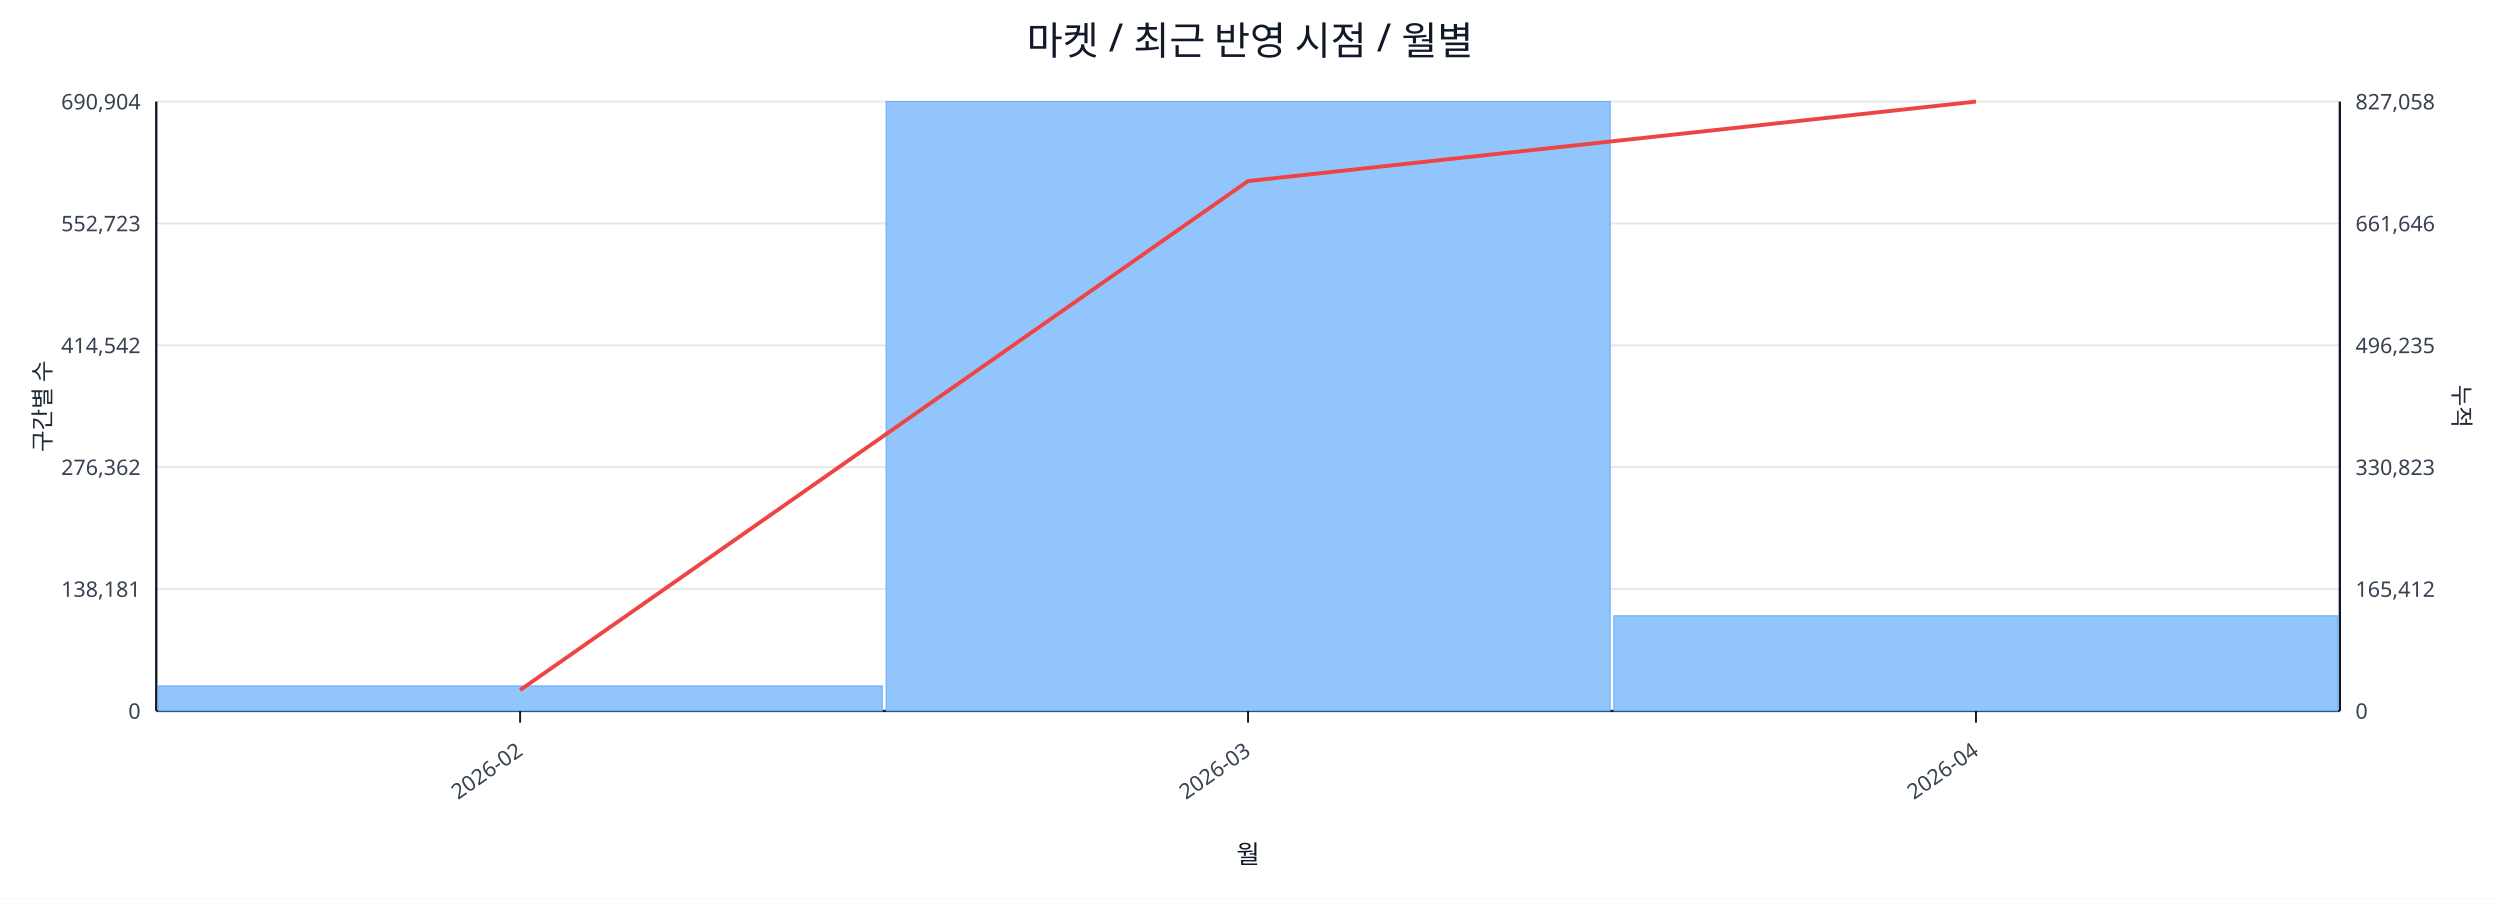
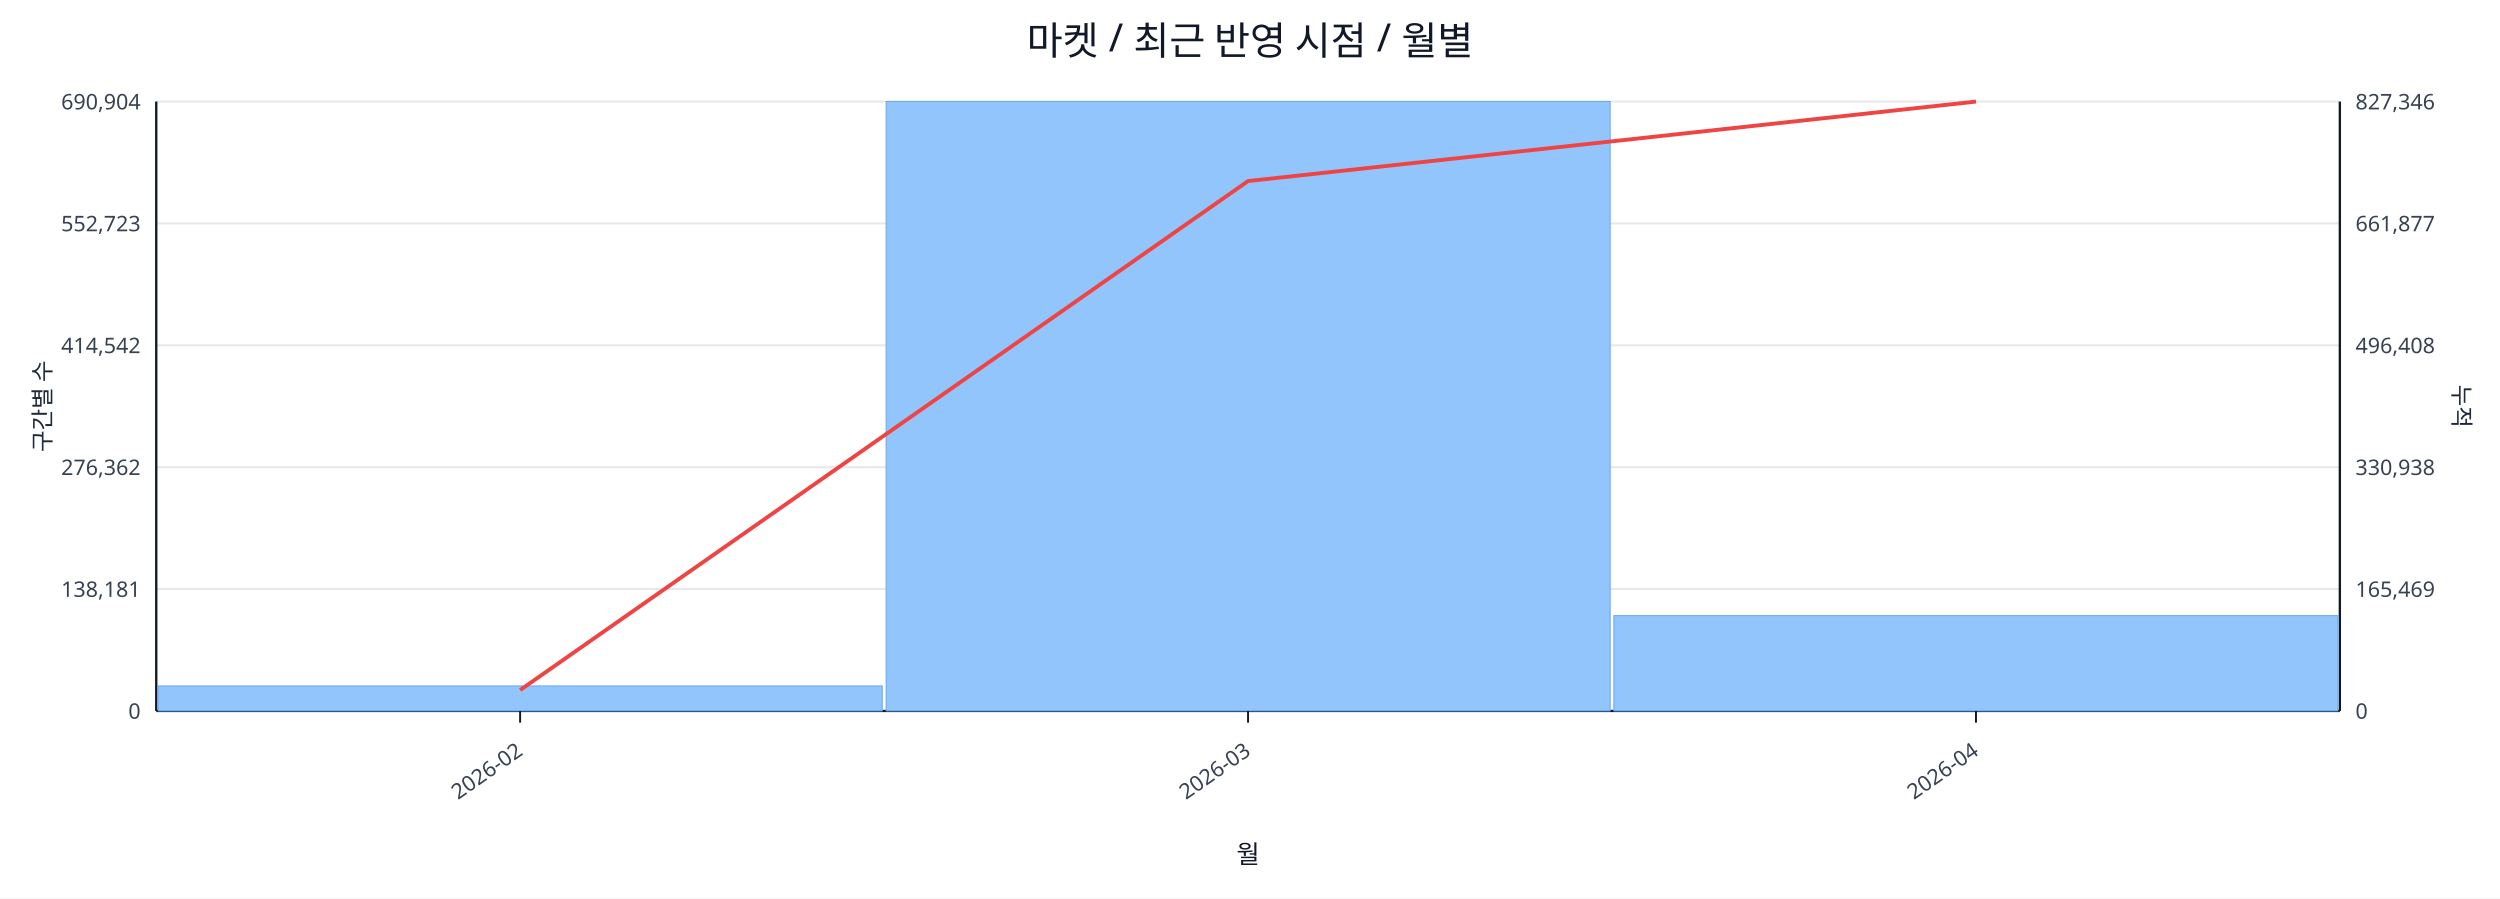
<svg xmlns="http://www.w3.org/2000/svg" width="1280" height="460" viewBox="0 0 1280 460">
  <rect x="0" y="0" width="100%" height="100%" fill="#ffffff" />
  <text x="640.0" y="28" font-size="20" text-anchor="middle" font-family="sans-serif" fill="#111827">마켓 / 최근 반영 시점 / 월별</text>
  <line x1="80.0" y1="52.0" x2="1198.0" y2="52.0" stroke="#e5e7eb" stroke-width="1" />
  <text x="72.0" y="56.0" font-size="11" text-anchor="end" font-family="sans-serif" fill="#374151">690,904</text>
-   <text x="1206.0" y="56.0" font-size="11" text-anchor="start" font-family="sans-serif" fill="#374151">827,058</text>
+   <text x="1206.0" y="56.0" font-size="11" text-anchor="start" font-family="sans-serif" fill="#374151">827,346</text>
  <line x1="80.0" y1="114.4" x2="1198.0" y2="114.4" stroke="#e5e7eb" stroke-width="1" />
  <text x="72.0" y="118.4" font-size="11" text-anchor="end" font-family="sans-serif" fill="#374151">552,723</text>
-   <text x="1206.0" y="118.4" font-size="11" text-anchor="start" font-family="sans-serif" fill="#374151">661,646</text>
+   <text x="1206.0" y="118.4" font-size="11" text-anchor="start" font-family="sans-serif" fill="#374151">661,877</text>
  <line x1="80.0" y1="176.8" x2="1198.0" y2="176.8" stroke="#e5e7eb" stroke-width="1" />
  <text x="72.0" y="180.8" font-size="11" text-anchor="end" font-family="sans-serif" fill="#374151">414,542</text>
-   <text x="1206.0" y="180.8" font-size="11" text-anchor="start" font-family="sans-serif" fill="#374151">496,235</text>
+   <text x="1206.0" y="180.8" font-size="11" text-anchor="start" font-family="sans-serif" fill="#374151">496,408</text>
  <line x1="80.0" y1="239.2" x2="1198.0" y2="239.2" stroke="#e5e7eb" stroke-width="1" />
  <text x="72.0" y="243.2" font-size="11" text-anchor="end" font-family="sans-serif" fill="#374151">276,362</text>
-   <text x="1206.0" y="243.2" font-size="11" text-anchor="start" font-family="sans-serif" fill="#374151">330,823</text>
+   <text x="1206.0" y="243.2" font-size="11" text-anchor="start" font-family="sans-serif" fill="#374151">330,938</text>
  <line x1="80.0" y1="301.6" x2="1198.0" y2="301.6" stroke="#e5e7eb" stroke-width="1" />
  <text x="72.0" y="305.6" font-size="11" text-anchor="end" font-family="sans-serif" fill="#374151">138,181</text>
-   <text x="1206.0" y="305.6" font-size="11" text-anchor="start" font-family="sans-serif" fill="#374151">165,412</text>
+   <text x="1206.0" y="305.6" font-size="11" text-anchor="start" font-family="sans-serif" fill="#374151">165,469</text>
  <line x1="80.0" y1="364.0" x2="1198.0" y2="364.0" stroke="#e5e7eb" stroke-width="1" />
  <text x="72.0" y="368.0" font-size="11" text-anchor="end" font-family="sans-serif" fill="#374151">0</text>
  <text x="1206.0" y="368.0" font-size="11" text-anchor="start" font-family="sans-serif" fill="#374151">0</text>
  <line x1="80.0" y1="364.0" x2="1198.0" y2="364.0" stroke="#111827" stroke-width="1.2" />
  <line x1="80.0" y1="52.0" x2="80.0" y2="364.0" stroke="#111827" stroke-width="1.2" />
  <line x1="1198.0" y1="52.0" x2="1198.0" y2="364.0" stroke="#111827" stroke-width="1.2" />
  <rect x="81.0" y="351.2" width="370.7" height="12.8" fill="#93c5fd" stroke="#60a5fa" stroke-width="0.5" />
  <rect x="453.7" y="52.0" width="370.7" height="312.0" fill="#93c5fd" stroke="#60a5fa" stroke-width="0.5" />
-   <rect x="826.3" y="315.3" width="370.7" height="48.7" fill="#93c5fd" stroke="#60a5fa" stroke-width="0.5" />
+   <rect x="826.3" y="315.2" width="370.7" height="48.8" fill="#93c5fd" stroke="#60a5fa" stroke-width="0.5" />
  <polyline fill="none" stroke="#ef4444" stroke-width="2" points="266.3,353.3 639.0,92.7 1011.7,52.0" />
  <line x1="266.3" y1="364.0" x2="266.3" y2="370.0" stroke="#111827" stroke-width="1" />
  <text x="268.3" y="386.0" font-size="11" text-anchor="end" transform="rotate(-35 268.3 386.0)" font-family="sans-serif" fill="#374151">2026-02</text>
  <line x1="639.0" y1="364.0" x2="639.0" y2="370.0" stroke="#111827" stroke-width="1" />
  <text x="641.0" y="386.0" font-size="11" text-anchor="end" transform="rotate(-35 641.0 386.0)" font-family="sans-serif" fill="#374151">2026-03</text>
  <line x1="1011.7" y1="364.0" x2="1011.7" y2="370.0" stroke="#111827" stroke-width="1" />
  <text x="1013.7" y="386.0" font-size="11" text-anchor="end" transform="rotate(-35 1013.7 386.0)" font-family="sans-serif" fill="#374151">2026-04</text>
  <text x="26" y="208.0" font-size="12" transform="rotate(-90 26 208.0)" text-anchor="middle" font-family="sans-serif" fill="#1f2937">구간별 수</text>
  <text x="1256.0" y="208.0" font-size="12" transform="rotate(90 1256.0 208.0)" text-anchor="middle" font-family="sans-serif" fill="#1f2937">누적</text>
  <text x="639.0" y="442.0" font-size="13" text-anchor="middle" font-family="sans-serif" fill="#111827">월</text>
</svg>
